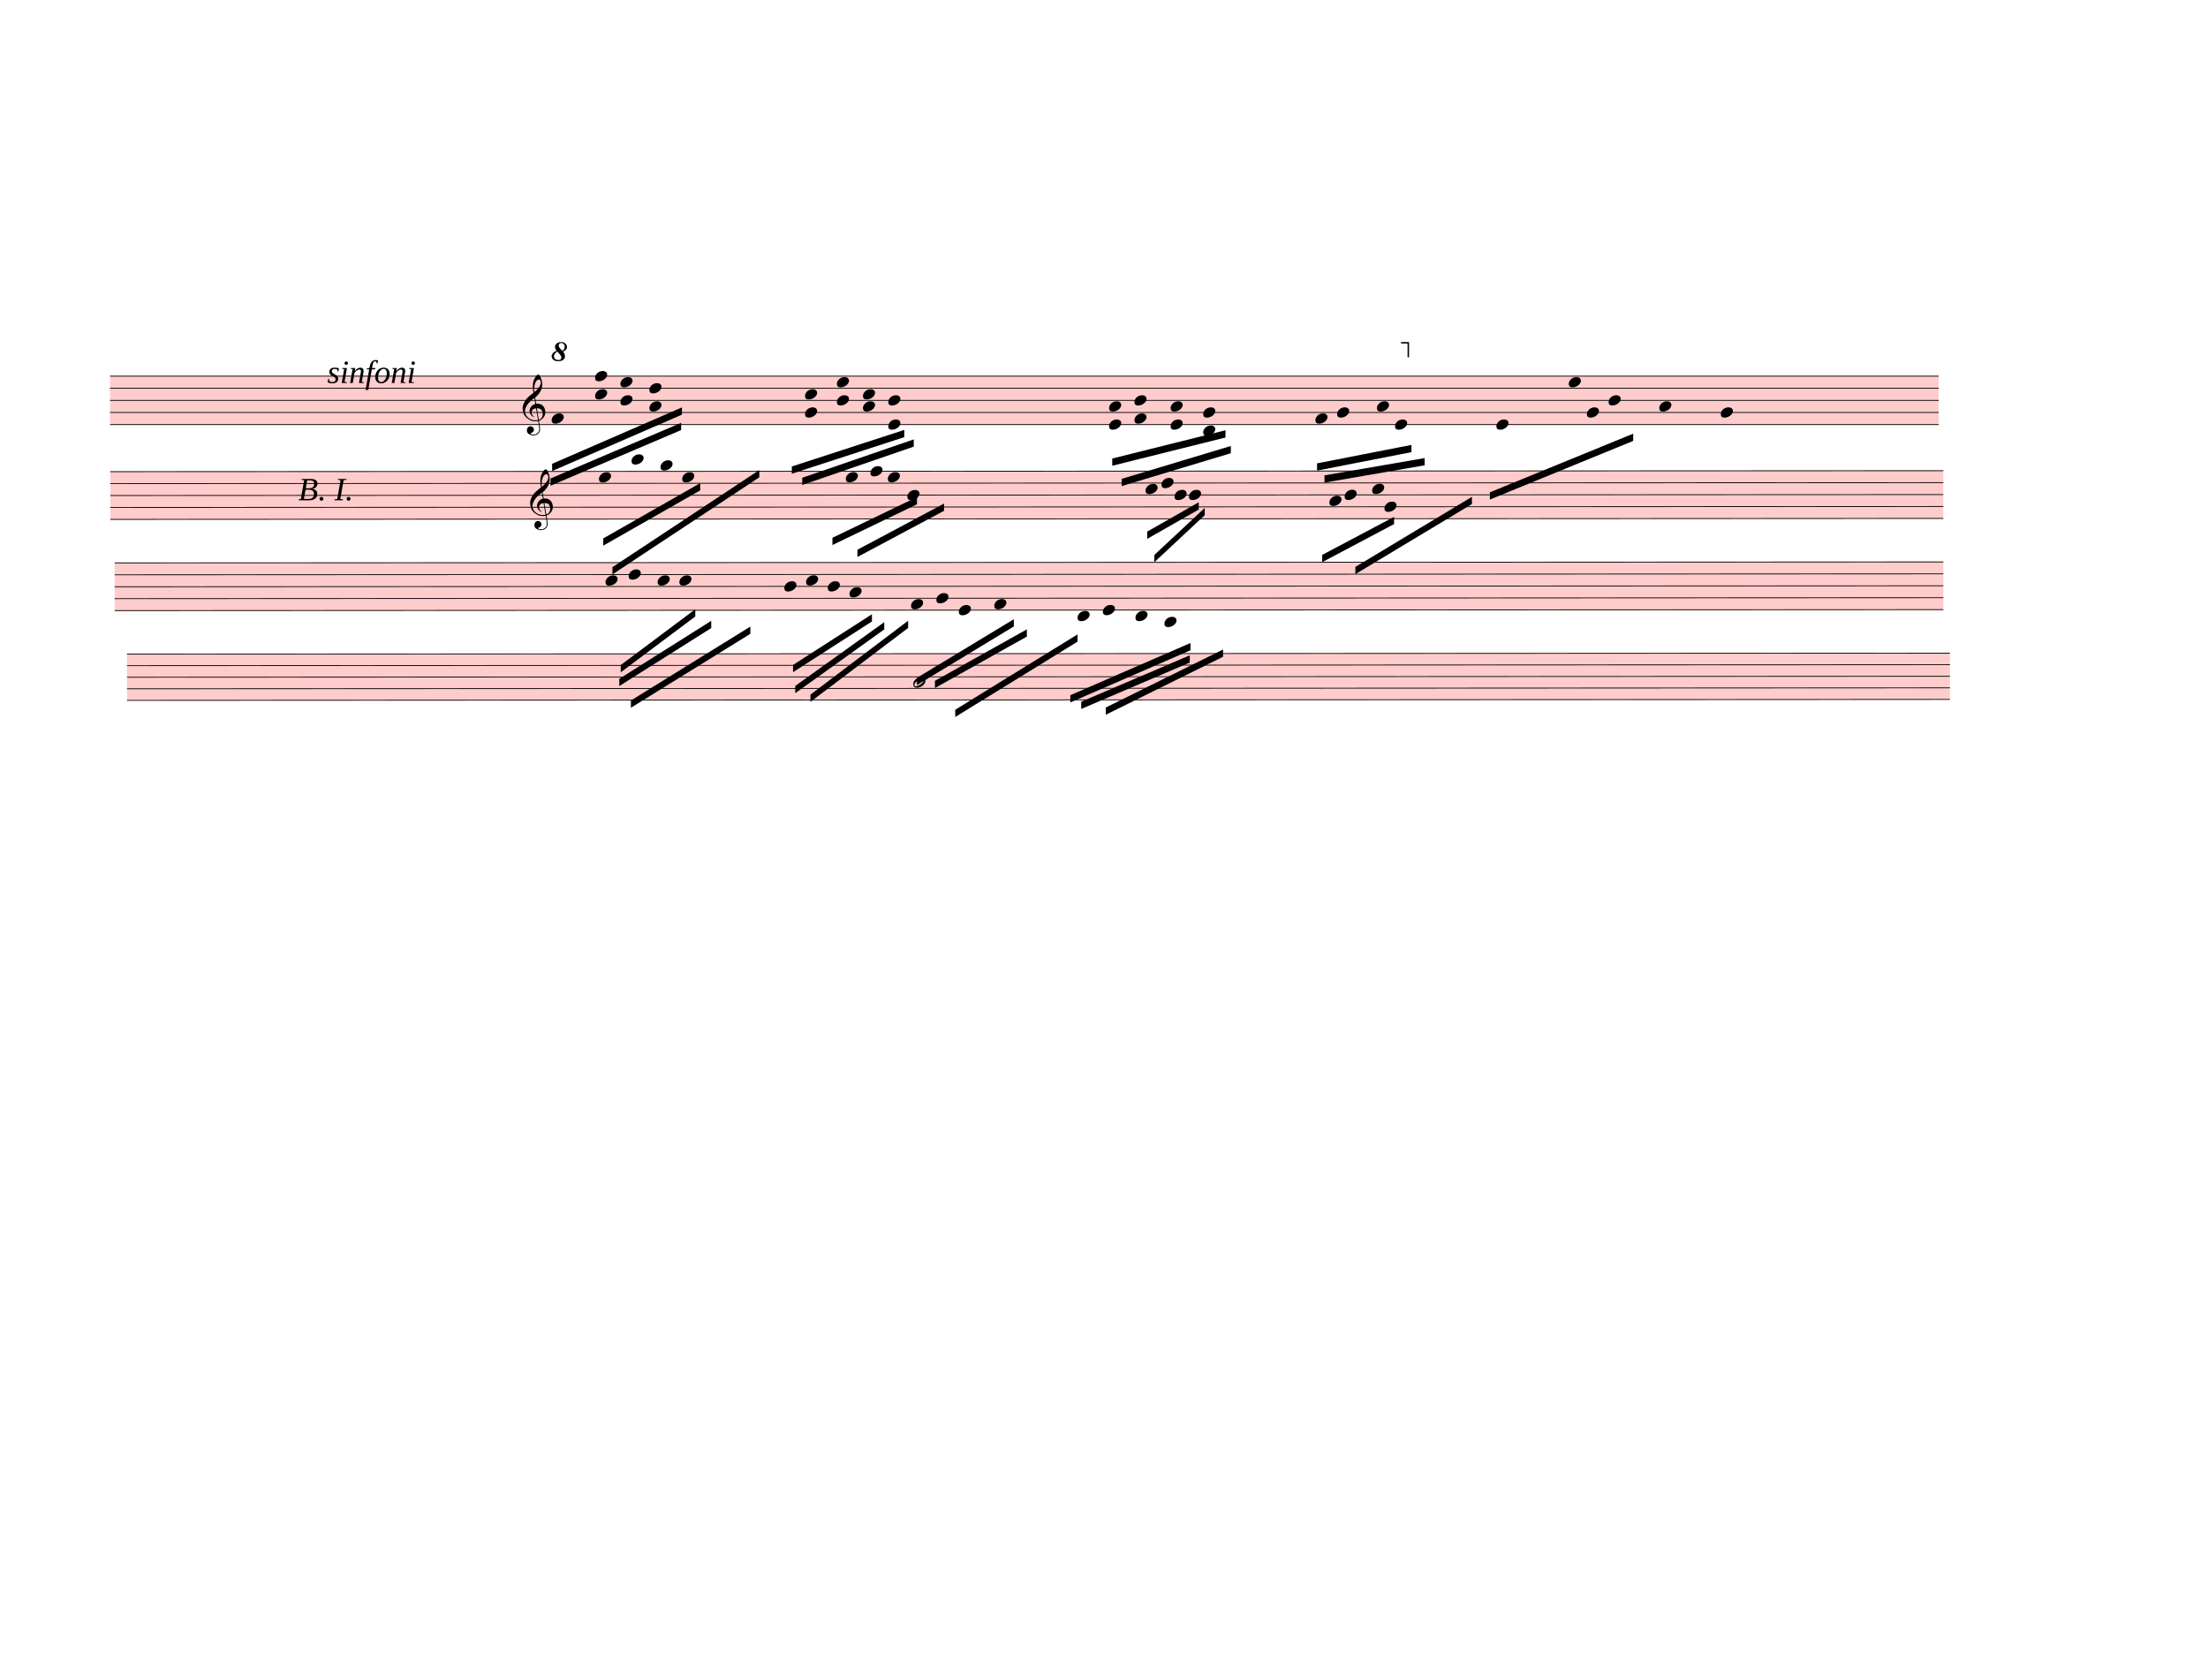
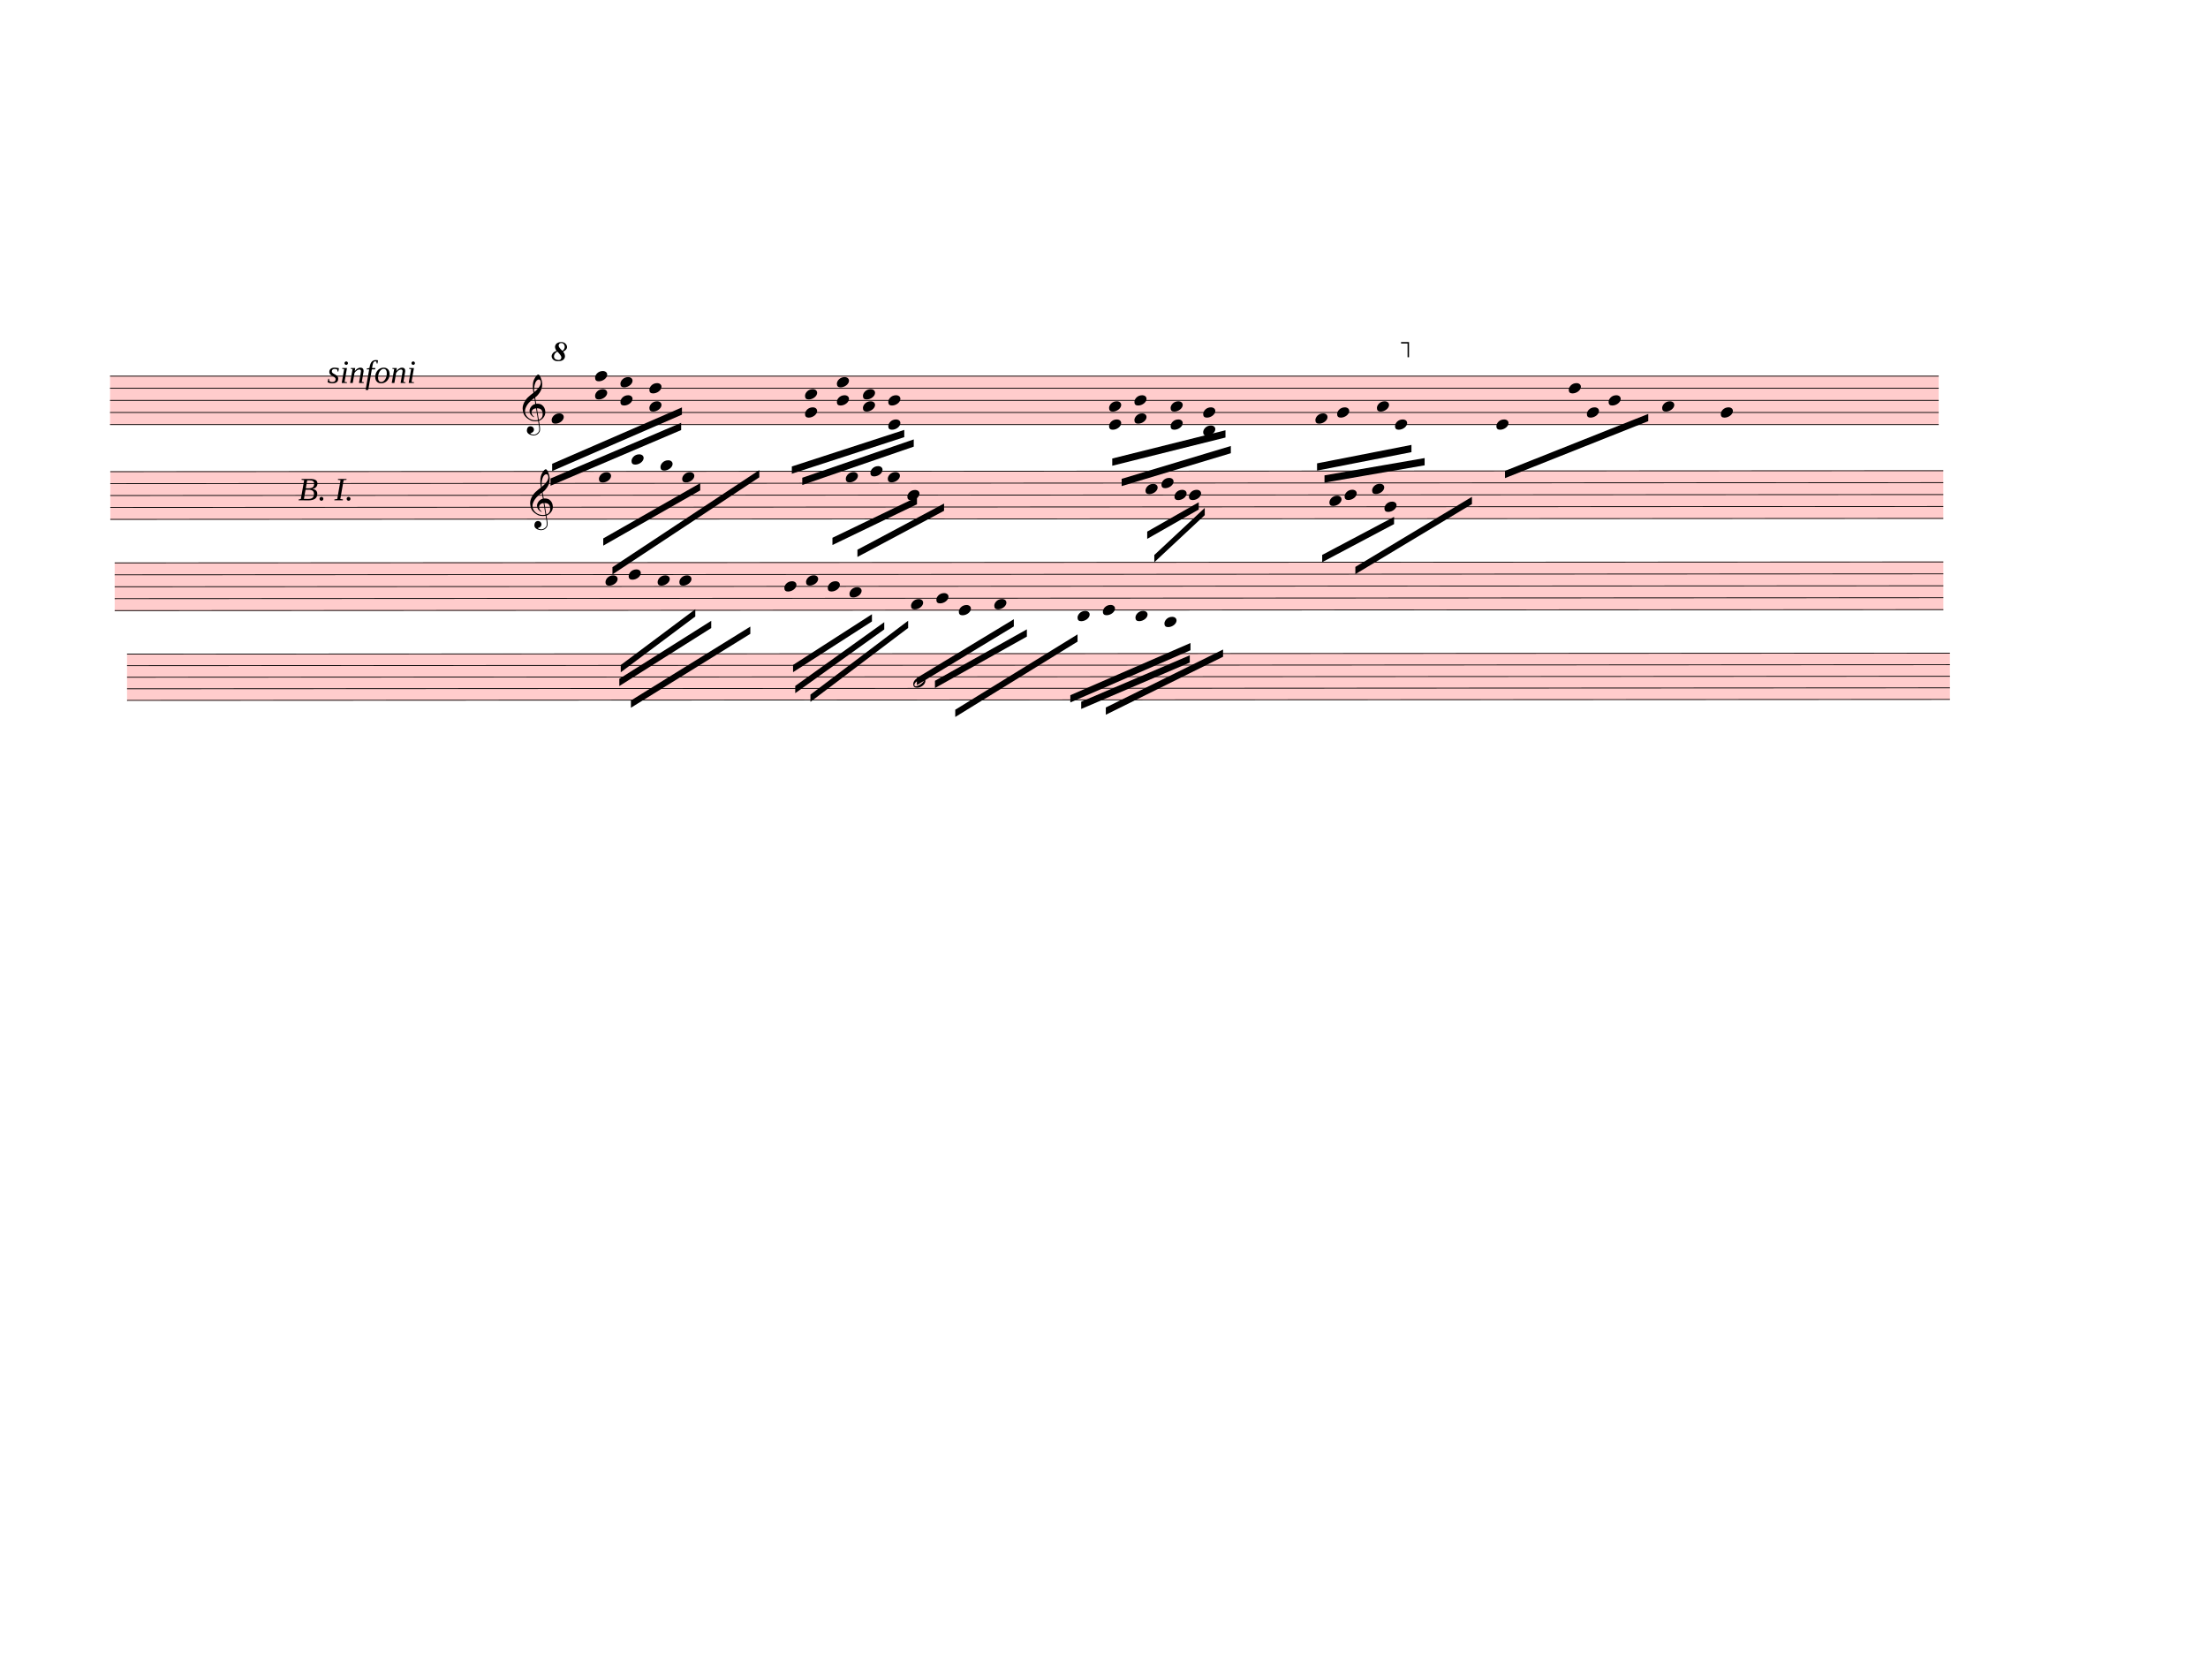
<svg xmlns="http://www.w3.org/2000/svg" width="762.5px" height="580px" viewBox="0 0 27450 20880" version="1.1" overflow="visible">
  <defs>
    <style type="text/css">
    /* .staff * {
      fill: #000;
      stroke: #000;
    }

    .deletionBack {
      fill: #00000033;
    } */
  </style>
    <symbol id="sym_notehead_quarter" viewBox="0 0 1000 1000" overflow="inherit">
      <path transform="scale(1,-1)" d="M0 -39c0 68 73 172 200 172c66 0 114 -37 114 -95c0 -84 -106 -171 -218 -171c-64 0 -96 30 -96 94z" />
    </symbol>
    <symbol id="sym_clef_G" viewBox="0 0 1000 1000" overflow="inherit">
      <path transform="scale(1,-1)" d="M343 -190c-18 -3 -37 -5 -59 -5c-46 0 -79 6 -101 16c-68 33 -117 72 -146 119c-20 34 -33 80 -37 137c0 5 -1 10 -1 15c0 42 12 86 35 132c23 44 51 82 86 115s75 65 119 98c-2 12 -7 36 -11 72c-3 33 -3 57 -3 69c0 91 12 134 53 200c26 42 50 63 69 63 c16 0 34 -23 54 -71s30 -90 32 -124v-11c0 -85 -16 -126 -52 -187c-10 -16 -49 -70 -76 -92c-10 -7 -20 -15 -29 -23l24 -140c6 1 14 1 22 1c45 0 79 -9 103 -27c46 -33 71 -81 76 -143c1 -5 1 -12 1 -17c0 -96 -68 -163 -141 -193c6 -44 14 -86 20 -126c4 -24 4 -45 4 -62 c0 -23 -3 -41 -10 -54c-27 -50 -69 -77 -123 -80c-4 0 -9 -1 -13 -1c-29 0 -56 8 -84 21c-39 19 -60 46 -62 82v8c0 23 6 43 16 59c14 22 35 32 61 34h5c38 0 72 -32 75 -67v-7c0 -40 -26 -67 -81 -83c13 -19 39 -28 79 -28c48 0 90 34 109 67c7 12 10 31 10 57 c0 16 -1 33 -4 52c-6 41 -14 83 -20 124zM358 730c-74 0 -105 -137 -105 -223c0 -19 2 -37 4 -55c39 30 72 64 99 100c31 41 46 77 46 108v7c-3 41 -16 63 -42 63h-2zM315 92l42 -253c57 19 86 61 86 125c0 5 0 12 -1 18c-5 74 -44 110 -117 110h-10zM297 91 c-56 -2 -100 -36 -100 -93v-6c2 -36 34 -77 59 -89c-2 -2 -6 -4 -8 -8c-54 26 -91 69 -96 134v8c0 53 35 98 69 124c18 13 37 23 60 28l-22 132c-16 -10 -41 -29 -72 -57c-39 -34 -66 -65 -84 -92c-35 -54 -52 -102 -52 -142v-10c4 -53 27 -99 72 -137s96 -56 157 -56 c19 0 40 2 59 7c-15 86 -28 172 -42 257z" />
    </symbol>
    <symbol id="octave8-symbol" viewBox="0 0 1000 1000" overflow="inherit">
      <path transform="scale(1,-1)" d="M86 180c-15 17 -25 40 -28 67c0 11 3 22 8 33s13 21 23 29c21 15 47 23 78 23c29 0 53 -9 71 -27s27 -37 28 -58c0 -17 -6 -32 -17 -45s-28 -25 -51 -36c21 -25 32 -52 32 -80c0 -23 -10 -44 -30 -61c-21 -16 -51 -24 -90 -24c-34 0 -61 8 -80 25s-29 37 -30 60 c0 18 7 36 22 55c13 16 34 29 64 39zM98 168c-19 -12 -34 -25 -43 -38s-14 -28 -15 -44c2 -23 9 -38 21 -47s30 -15 55 -18c17 0 29 4 38 12s13 21 14 38c-3 21 -26 54 -70 97zM187 180c26 20 39 44 39 71c0 17 -5 31 -16 44s-25 19 -42 20c-28 0 -44 -15 -47 -44l2 -12 c7 -22 29 -48 64 -79z" />
    </symbol>
    <symbol id="octave15-symbol" viewBox="0 0 1000 1000" overflow="inherit">
      <path transform="scale(1,-1)" d="M86 180c-15 17 -25 40 -28 67c0 11 3 22 8 33s13 21 23 29c21 15 47 23 78 23c29 0 53 -9 71 -27s27 -37 28 -58c0 -17 -6 -32 -17 -45s-28 -25 -51 -36c21 -25 32 -52 32 -80c0 -23 -10 -44 -30 -61c-21 -16 -51 -24 -90 -24c-34 0 -61 8 -80 25s-29 37 -30 60 c0 18 7 36 22 55c13 16 34 29 64 39zM98 168c-19 -12 -34 -25 -43 -38s-14 -28 -15 -44c2 -23 9 -38 21 -47s30 -15 55 -18c17 0 29 4 38 12s13 21 14 38c-3 21 -26 54 -70 97zM187 180c26 20 39 44 39 71c0 17 -5 31 -16 44s-25 19 -42 20c-28 0 -44 -15 -47 -44l2 -12 c7 -22 29 -48 64 -79z" />
    </symbol>
    <symbol id="sym_notehead_half" viewBox="0 0 1000 1000" overflow="inherit">
      <path transform="scale(1,-1)" d="M278 64c0 22 -17 39 -43 39c-12 0 -26 -3 -41 -10c-85 -43 -165 -94 -165 -156c5 -25 15 -32 49 -32c67 11 200 95 200 159zM0 -36c0 68 73 174 200 174c66 0 114 -39 114 -97c0 -84 -106 -173 -218 -173c-64 0 -96 32 -96 96z" />
    </symbol>
  </defs>
  <g class="rastrums">
    <g class="rastrum" data-id="r869db1d3-cea5-4def-91a8-1abe9c55c66a" style="transform: rotate(0deg); transform-origin: 1368px 4671px;">
      <g class="rastrum bounding-box" data-id="bbox-r869db1d3-cea5-4def-91a8-1abe9c55c66a">
        <rect x="1368" y="4671" width="22734" height="612" fill="#ff000033" />
      </g>
      <path d="M1368 4676 L24102 4676" stroke-width="10" stroke="black" />
      <path d="M1368 4826.5 L24102 4826.5" stroke-width="10" stroke="black" />
      <path d="M1368 4977 L24102 4977" stroke-width="10" stroke="black" />
      <path d="M1368 5127.5 L24102 5127.5" stroke-width="10" stroke="black" />
      <path d="M1368 5278 L24102 5278" stroke-width="10" stroke="black" />
    </g>
    <g class="rastrum" data-id="r3b0b2282-d751-4ef8-be8a-0d0c9022a683" style="transform: rotate(-0.03deg); transform-origin: 1368px 5859px;">
      <g class="rastrum bounding-box" data-id="bbox-r3b0b2282-d751-4ef8-be8a-0d0c9022a683">
        <rect x="1368" y="5859" width="22788" height="603" fill="#ff000033" />
      </g>
      <path d="M1368 5864 L24156 5864" stroke-width="10" stroke="black" />
      <path d="M1368 6012.25 L24156 6012.25" stroke-width="10" stroke="black" />
      <path d="M1368 6160.5 L24156 6160.5" stroke-width="10" stroke="black" />
      <path d="M1368 6308.75 L24156 6308.75" stroke-width="10" stroke="black" />
      <path d="M1368 6457 L24156 6457" stroke-width="10" stroke="black" />
    </g>
    <g class="rastrum" data-id="rbc46d570-41fd-4156-915c-dbea448dbb4d" style="transform: rotate(-0.03deg); transform-origin: 1422px 6993px;">
      <g class="rastrum bounding-box" data-id="bbox-rbc46d570-41fd-4156-915c-dbea448dbb4d">
        <rect x="1422" y="6993" width="22734" height="603" fill="#ff000033" />
      </g>
      <path d="M1422 6998 L24156 6998" stroke-width="10" stroke="black" />
      <path d="M1422 7146.25 L24156 7146.25" stroke-width="10" stroke="black" />
      <path d="M1422 7294.5 L24156 7294.5" stroke-width="10" stroke="black" />
      <path d="M1422 7442.75 L24156 7442.75" stroke-width="10" stroke="black" />
      <path d="M1422 7591 L24156 7591" stroke-width="10" stroke="black" />
    </g>
    <g class="rastrum" data-id="rd5571d14-f81f-4fc6-b8b7-de0fda42a8f4" style="transform: rotate(-0.03deg); transform-origin: 1575px 8127px;">
      <g class="rastrum bounding-box" data-id="bbox-rd5571d14-f81f-4fc6-b8b7-de0fda42a8f4">
        <rect x="1575" y="8127" width="22662" height="585" fill="#ff000033" />
      </g>
      <path d="M1575 8132 L24237 8132" stroke-width="10" stroke="black" />
      <path d="M1575 8275.75 L24237 8275.75" stroke-width="10" stroke="black" />
      <path d="M1575 8419.5 L24237 8419.5" stroke-width="10" stroke="black" />
      <path d="M1575 8563.25 L24237 8563.25" stroke-width="10" stroke="black" />
      <path d="M1575 8707 L24237 8707" stroke-width="10" stroke="black" />
    </g>
  </g>
  <g class="draft" data-label="2" data-id="d505a54a0-2fed-423e-b7c5-d379a1822bfb">
    <g class="system" data-id="s376623e1-b082-4a92-9386-6da8cd30e5ff">
      <g class="staff" data-n="1" data-rastrum="r869db1d3-cea5-4def-91a8-1abe9c55c66a" style="transform: rotate(0deg); transform-origin: 1368px 4671px;">
        <g class="note" data-id="dace1d746-984e-47d9-83b2-b03e1ed4268f" data-stem.dir="down">
          <g class="notehead">
            <use href="#sym_notehead_quarter" height="480px" width="480px" x="6858" y="5202.75" />
          </g>
          <g class="stem">
            <path d="M6858 5202.75 L6858 5880" stroke-width="14" />
          </g>
        </g>
        <g class="note" data-id="d26f7db21-dad8-49aa-8ca6-5d9600f87e3e" data-stem.dir="down">
          <g class="notehead">
            <use href="#sym_notehead_quarter" height="480px" width="480px" x="16353" y="5202.75" />
          </g>
          <g class="stem">
            <path d="M16353 5202.75 L16353 5729.5" stroke-width="14" />
          </g>
        </g>
        <g class="note" data-id="d19cffa91-cbff-4231-99b4-e4a36cc6de4b" data-stem.dir="down">
          <g class="notehead">
            <use href="#sym_notehead_quarter" height="480px" width="480px" x="16623" y="5127.5" />
          </g>
          <g class="stem">
            <path d="M16623 5127.5 L16623 5804.75" stroke-width="14" />
          </g>
        </g>
        <g class="note" data-id="dd7486c5d-2c66-43c1-a25f-9c30893190ae" data-stem.dir="down">
          <g class="notehead">
            <use href="#sym_notehead_quarter" height="480px" width="480px" x="17118" y="5052.25" />
          </g>
          <g class="stem">
            <path d="M17118 5052.25 L17118 5729.5" stroke-width="14" />
          </g>
        </g>
        <g class="note" data-id="d5205658c-b57e-4293-b983-dbda0aadb140" data-stem.dir="down">
          <g class="notehead">
            <use href="#sym_notehead_quarter" height="480px" width="480px" x="17343" y="5278" />
          </g>
          <g class="stem">
            <path d="M17343 5278 L17343 5654.25" stroke-width="14" />
          </g>
        </g>
        <g class="note" data-id="d6ac60986-da84-47d4-bb33-b87a80d11780" data-stem.dir="down">
          <g class="notehead">
            <use href="#sym_notehead_quarter" height="480px" width="480px" x="18603" y="5278" />
          </g>
          <g class="stem">
-             <path d="M18603 5278 L18603 5729.5" stroke-width="14" />
+             <path d="M18603 5278 L18603 5654.25" stroke-width="14" />
          </g>
        </g>
        <g class="note" data-id="dc352aa3b-6c82-463d-9273-1748fc5930c0" data-stem.dir="down">
          <g class="notehead">
-             <use href="#sym_notehead_quarter" height="480px" width="480px" x="19503" y="4751.25" />
-           </g>
-           <g class="stem">
-             <path d="M19503 4751.25 L19503 5428.5" stroke-width="14" />
+             <use href="#sym_notehead_quarter" height="480px" width="480px" x="19503" y="4826.5" />
+           </g>
+           <g class="stem">
+             <path d="M19503 4826.5 L19503 5353.25" stroke-width="14" />
          </g>
        </g>
        <g class="note" data-id="d05a35f08-77e2-47ee-98ae-1fb198893e2e" data-stem.dir="down">
          <g class="notehead">
            <use href="#sym_notehead_quarter" height="480px" width="480px" x="19728" y="5127.5" />
          </g>
          <g class="stem">
-             <path d="M19728 5127.5 L19728 5428.5" stroke-width="14" />
+             <path d="M19728 5127.5 L19728 5353.25" stroke-width="14" />
          </g>
        </g>
        <g class="note" data-id="df611e11c-602b-4d1e-84e0-3be2c30884c5" data-stem.dir="down">
          <g class="notehead">
            <use href="#sym_notehead_quarter" height="480px" width="480px" x="19998" y="4977" />
          </g>
          <g class="stem">
-             <path d="M19998 4977 L19998 5503.75" stroke-width="14" />
+             <path d="M19998 4977 L19998 5428.5" stroke-width="14" />
          </g>
        </g>
        <g class="note" data-id="d3ce314f9-54a6-45f8-abbf-708cbb82fcc9" data-stem.dir="down">
          <g class="notehead">
-             <use href="#sym_notehead_quarter" height="480px" width="480px" x="20628" y="5052.25" />
-           </g>
-           <g class="stem">
-             <path d="M20628 5052.25 L20628 5804.75" stroke-width="14" />
+             <use href="#sym_notehead_quarter" height="480px" width="480px" x="20664" y="5052.25" />
+           </g>
+           <g class="stem">
+             <path d="M20664 5052.25 L20664 5654.25" stroke-width="14" />
          </g>
        </g>
        <g class="note" data-id="dee86cfe7-9851-49c6-b7a4-89e4db7ce9d5" data-stem.dir="down">
          <g class="notehead">
            <use href="#sym_notehead_quarter" height="480px" width="480px" x="21393" y="5127.5" />
          </g>
          <g class="stem">
-             <path d="M21393 5127.5 L21393 5654.25" stroke-width="14" />
+             <path d="M21393 5127.5 L21393 5579" stroke-width="14" />
          </g>
        </g>
        <g class="chord" data-id="d0099894b-76b0-41a0-a101-e112e6a91816" data-stem.dir="down">
          <g class="notehead">
            <use href="#sym_notehead_quarter" height="480px" width="480px" x="7398" y="4676" />
          </g>
          <g class="notehead">
            <use href="#sym_notehead_quarter" height="480px" width="480px" x="7398" y="4901.75" />
          </g>
          <g class="stem">
            <path d="M7398 4676 L7398 5503.75" stroke-width="14" />
          </g>
        </g>
        <g class="chord" data-id="d5bf47ced-3cd1-4269-8f3d-ac88cb8909ff" data-stem.dir="down">
          <g class="notehead">
            <use href="#sym_notehead_quarter" height="480px" width="480px" x="7713" y="4751.25" />
          </g>
          <g class="notehead">
            <use href="#sym_notehead_quarter" height="480px" width="480px" x="7713" y="4977" />
          </g>
          <g class="stem">
            <path d="M7713 4751.25 L7713 5428.5" stroke-width="14" />
          </g>
        </g>
        <g class="chord" data-id="de2d2d880-69b5-429c-be67-736acadae246" data-stem.dir="down">
          <g class="notehead">
            <use href="#sym_notehead_quarter" height="480px" width="480px" x="8073" y="4826.5" />
          </g>
          <g class="notehead">
            <use href="#sym_notehead_quarter" height="480px" width="480px" x="8073" y="5052.25" />
          </g>
          <g class="stem">
            <path d="M8073 4826.5 L8073 5428.5" stroke-width="14" />
          </g>
        </g>
        <g class="chord" data-id="df0c2bbcd-6e93-45b8-80c4-cd27f026aca2" data-stem.dir="down">
          <g class="notehead">
            <use href="#sym_notehead_quarter" height="480px" width="480px" x="10008" y="4901.75" />
          </g>
          <g class="notehead">
            <use href="#sym_notehead_quarter" height="480px" width="480px" x="10008" y="5127.5" />
          </g>
          <g class="stem">
            <path d="M10008 4901.75 L10008 5579" stroke-width="14" />
          </g>
        </g>
        <g class="chord" data-id="dd442a797-20c9-4a17-bd59-745fbc53486e" data-stem.dir="down">
          <g class="notehead">
            <use href="#sym_notehead_quarter" height="480px" width="480px" x="10404" y="4751.25" />
          </g>
          <g class="notehead">
            <use href="#sym_notehead_quarter" height="480px" width="480px" x="10404" y="4977" />
          </g>
          <g class="stem">
            <path d="M10404 4751.25 L10404 5202.75" stroke-width="14" />
          </g>
        </g>
        <g class="chord" data-id="dab8d13f0-8522-467e-b362-b2c09a7fc2be" data-stem.dir="down">
          <g class="notehead">
            <use href="#sym_notehead_quarter" height="480px" width="480px" x="10728" y="4901.75" />
          </g>
          <g class="notehead">
            <use href="#sym_notehead_quarter" height="480px" width="480px" x="10728" y="5052.25" />
          </g>
          <g class="stem">
            <path d="M10728 4901.75 L10728 5353.25" stroke-width="14" />
          </g>
        </g>
        <g class="chord" data-id="dd3191f21-536d-4a9e-a41d-ed347fa65710" data-stem.dir="down">
          <g class="notehead">
            <use href="#sym_notehead_quarter" height="480px" width="480px" x="11043" y="4977" />
          </g>
          <g class="notehead">
            <use href="#sym_notehead_quarter" height="480px" width="480px" x="11043" y="5278" />
          </g>
          <g class="stem">
            <path d="M11043 4977 L11043 5579" stroke-width="14" />
          </g>
        </g>
        <g class="chord" data-id="d28ccd5a1-3b96-40d6-b3d5-60d4d5eb4b77" data-stem.dir="down">
          <g class="notehead">
            <use href="#sym_notehead_quarter" height="480px" width="480px" x="13788" y="5052.25" />
          </g>
          <g class="notehead">
            <use href="#sym_notehead_quarter" height="480px" width="480px" x="13788" y="5278" />
          </g>
          <g class="stem">
            <path d="M13788 5052.25 L13788 5729.5" stroke-width="14" />
          </g>
        </g>
        <g class="chord" data-id="d0c68659f-cc3b-4f98-8dc1-909566486074" data-stem.dir="down">
          <g class="notehead">
            <use href="#sym_notehead_quarter" height="480px" width="480px" x="14103" y="4977" />
          </g>
          <g class="notehead">
            <use href="#sym_notehead_quarter" height="480px" width="480px" x="14103" y="5202.75" />
          </g>
          <g class="stem">
            <path d="M14103 4977 L14103 5654.25" stroke-width="14" />
          </g>
        </g>
        <g class="chord" data-id="d7780d59a-ce02-47ed-9c05-d80c7786e4ff" data-stem.dir="down">
          <g class="notehead">
            <use href="#sym_notehead_quarter" height="480px" width="480px" x="14553" y="5052.25" />
          </g>
          <g class="notehead">
            <use href="#sym_notehead_quarter" height="480px" width="480px" x="14553" y="5278" />
          </g>
          <g class="stem">
            <path d="M14553 5052.25 L14553 5654.25" stroke-width="14" />
          </g>
        </g>
        <g class="chord" data-id="dcc50a7de-9059-40a0-84d8-392fa7f3a9eb" data-stem.dir="down">
          <g class="notehead">
            <use href="#sym_notehead_quarter" height="480px" width="480px" x="14958" y="5127.5" />
          </g>
          <g class="notehead">
            <use href="#sym_notehead_quarter" height="480px" width="480px" x="14958" y="5353.25" />
          </g>
          <g class="ledgerLines below" />
          <g class="stem">
            <path d="M14958 5127.5 L14958 5503.75" stroke-width="14" />
          </g>
        </g>
        <g class="clef" data-id="d680d5bde-82f6-4bfa-bf06-12ca6e84a7fc">
          <use href="#sym_clef_G" height="561px" width="561px" x="6498" y="5127.5" />
        </g>
      </g>
      <g class="staff" data-n="2" data-rastrum="r3b0b2282-d751-4ef8-be8a-0d0c9022a683" style="transform: rotate(-0.03deg); transform-origin: 1368px 5859px;">
        <g class="note" data-id="d2e6f4aed-bb6e-4d1f-8db3-82e48b710479" data-stem.dir="down">
          <g class="notehead">
            <use href="#sym_notehead_quarter" height="480px" width="480px" x="7443" y="5938.125" />
          </g>
          <g class="stem">
            <path d="M7443 5938.125 L7443 6160.5" stroke-width="14" />
          </g>
        </g>
        <g class="note" data-id="d1fb6cf41-8600-4bc4-876f-207a25f8aaa0" data-stem.dir="down">
          <g class="notehead">
            <use href="#sym_notehead_quarter" height="480px" width="480px" x="7848" y="5715.75" />
          </g>
          <g class="ledgerLines above">
            <path d="M7809 5715.75 L8037 5715.75" stroke-width="18" />
          </g>
          <g class="stem">
            <path d="M7848 5715.75 L7848 6160.5" stroke-width="14" />
          </g>
        </g>
        <g class="note" data-id="db922bb59-2d44-496c-aeba-5e18753ac06d" data-stem.dir="down">
          <g class="notehead">
            <use href="#sym_notehead_quarter" height="480px" width="480px" x="8208" y="5789.875" />
          </g>
          <g class="ledgerLines above" />
          <g class="stem">
            <path d="M8208 5789.875 L8208 6086.375" stroke-width="14" />
          </g>
        </g>
        <g class="note" data-id="d90681f7f-9df8-4056-be29-975d39dc780e" data-stem.dir="down">
          <g class="notehead">
            <use href="#sym_notehead_quarter" height="480px" width="480px" x="8478" y="5938.125" />
          </g>
          <g class="stem">
            <path d="M8478 5938.125 L8478 6308.75" stroke-width="14" />
          </g>
        </g>
        <g class="note" data-id="d61c32c38-5489-40b1-9c48-6f0c67f152d9" data-stem.dir="down">
          <g class="notehead">
            <use href="#sym_notehead_quarter" height="480px" width="480px" x="10512" y="5938.125" />
          </g>
          <g class="stem">
            <path d="M10512 5938.125 L10512 6308.75" stroke-width="14" />
          </g>
        </g>
        <g class="note" data-id="d29a1868c-b6ed-42e0-8b74-02abbe426989" data-stem.dir="down">
          <g class="notehead">
            <use href="#sym_notehead_quarter" height="480px" width="480px" x="10818" y="5864" />
          </g>
          <g class="stem">
            <path d="M10818 5864 L10818 6160.5" stroke-width="14" />
          </g>
        </g>
        <g class="note" data-id="dd374a23a-b476-46d8-aabf-8ac1de99b7fc" data-stem.dir="down">
          <g class="notehead">
            <use href="#sym_notehead_quarter" height="480px" width="480px" x="11034" y="5938.125" />
          </g>
          <g class="stem">
            <path d="M11034 5938.125 L11034 6160.5" stroke-width="14" />
          </g>
        </g>
        <g class="note" data-id="d6267cef7-0c93-4c21-867c-41388c6fd82d" data-stem.dir="down">
          <g class="notehead">
            <use href="#sym_notehead_quarter" height="480px" width="480px" x="11277" y="6160.5" />
          </g>
          <g class="stem">
            <path d="M11277 6160.5 L11277 6308.75" stroke-width="14" />
          </g>
        </g>
        <g class="note" data-id="d4974a7bd-1ac0-45cb-8455-5d18204342c2" data-stem.dir="down">
          <g class="notehead">
            <use href="#sym_notehead_quarter" height="480px" width="480px" x="14238" y="6086.375" />
          </g>
          <g class="stem">
            <path d="M14238 6086.375 L14238 6308.75" stroke-width="14" />
          </g>
        </g>
        <g class="note" data-id="d72d343e4-4df2-4c50-87ff-b0b738bcc090" data-stem.dir="down">
          <g class="notehead">
            <use href="#sym_notehead_quarter" height="480px" width="480px" x="14436" y="6012.25" />
          </g>
          <g class="stem">
            <path d="M14436 6012.25 L14436 6308.75" stroke-width="14" />
          </g>
        </g>
        <g class="note" data-id="d6217d081-0a33-42b7-b318-985e15756296" data-stem.dir="down">
          <g class="notehead">
            <use href="#sym_notehead_quarter" height="480px" width="480px" x="14598" y="6160.5" />
          </g>
          <g class="stem">
            <path d="M14598 6160.5 L14598 6308.75" stroke-width="14" />
          </g>
        </g>
        <g class="note" data-id="d5e385d76-3311-437a-b11d-1e6eae44277a" data-stem.dir="down">
          <g class="notehead">
            <use href="#sym_notehead_quarter" height="480px" width="480px" x="14778" y="6160.5" />
          </g>
          <g class="stem">
            <path d="M14778 6160.5 L14778 6382.875" stroke-width="14" />
          </g>
        </g>
        <g class="note" data-id="da008b162-7db3-4768-83d4-c79a00e60b48" data-stem.dir="down">
          <g class="notehead">
            <use href="#sym_notehead_quarter" height="480px" width="480px" x="16524" y="6234.625" />
          </g>
          <g class="stem">
            <path d="M16524 6234.625 L16524 6531.125" stroke-width="14" />
          </g>
        </g>
        <g class="note" data-id="da0e3427b-1a61-44af-aabf-e99c5de79e8f" data-stem.dir="down">
          <g class="notehead">
            <use href="#sym_notehead_quarter" height="480px" width="480px" x="16713" y="6160.5" />
          </g>
          <g class="stem">
            <path d="M16713 6160.5 L16713 6457" stroke-width="14" />
          </g>
        </g>
        <g class="note" data-id="d266bb58b-032f-4c71-8dc8-7894473157d1" data-stem.dir="down">
          <g class="notehead">
            <use href="#sym_notehead_quarter" height="480px" width="480px" x="17208" y="6308.75" />
          </g>
          <g class="stem">
            <path d="M17208 6308.75 L17208 6605.25" stroke-width="14" />
          </g>
        </g>
        <g class="note" data-id="d974d93c9-2747-4c13-ace0-2899f718634a" data-stem.dir="down">
          <g class="notehead">
            <use href="#sym_notehead_quarter" height="480px" width="480px" x="17055" y="6086.375" />
          </g>
          <g class="stem">
            <path d="M17055 6086.375 L17055 6382.875" stroke-width="14" />
          </g>
        </g>
        <g class="clef" data-id="d412c775c-fd26-4dd9-97aa-f4ee6039d39b">
          <use href="#sym_clef_G" height="561px" width="561px" x="6588" y="6308.75" />
        </g>
      </g>
      <g class="barLine" data-id="d75899688-126f-4778-b7c3-a4f17ecb97a2">
        <path d="M12240.9 4590 L11914.2 7515.9" stroke-width="27" />
      </g>
      <g class="barLine" data-id="d59c3e91a-bfa5-4584-b0ce-2f4e565d4673">
        <path d="M18578.7 4548.6 L17999.1 6233.4" stroke-width="27" />
      </g>
      <g class="barLine" data-id="d2220659b-c43d-4ee9-a500-33c033104de2">
        <path d="M20803.5 4315.5 L20094.3 7258.5" stroke-width="27" />
      </g>
      <g class="barLine" data-id="db3ef01e5-b9e3-4725-881d-c6cdd2497a5f">
        <path d="M4393.8 6945.3 L4133.7 9357.3" stroke-width="27" />
      </g>
      <g class="beam" data-id="b48c6ba66-2e2f-47d0-8e9a-e14ce9bbbe4f" style="transform: rotate(0deg); transform-origin: 1368px 4671px;">
        <polygon points="6864.3,5765.4 8478,5064.3 8478,5154.3 6864.3,5855.4" stroke-opacity="1" fill-opacity="1" />
      </g>
      <g class="beam" data-id="bf565db7e-643b-4382-b238-697b3a575df0" style="transform: rotate(0deg); transform-origin: 1368px 4671px;">
        <polygon points="6844.5,5948.1 8468.1,5256 8468.1,5346 6844.5,6038.1" stroke-opacity="1" fill-opacity="1" />
      </g>
      <g class="beam" data-id="b56391331-7f46-410b-b2ad-4898fd901c8c" style="transform: rotate(0deg); transform-origin: 1368px 4671px;">
-         <polygon points="18522,6120 20304,5391 20304,5481 18522,6210" stroke-opacity="1" fill-opacity="1" />
+         <polygon points="18710.1,5853.6 20491.2,5145.3 20491.2,5235.3 18710.1,5943.6" stroke-opacity="1" fill-opacity="1" />
      </g>
      <g class="beam" data-id="b59009f8b-499c-46dd-aa44-0d60947a31d2" style="transform: rotate(0deg); transform-origin: 1368px 4671px;">
        <polygon points="9844.2,5798.7 11241.9,5344.2 11241.9,5434.2 9844.2,5888.7" stroke-opacity="1" fill-opacity="1" />
      </g>
      <g class="beam" data-id="bb4f6b3fa-4a76-4ed1-a613-778b92eb85c4" style="transform: rotate(0deg); transform-origin: 1368px 4671px;">
        <polygon points="9973.8,5939.1 11359.8,5462.1 11359.8,5552.1 9973.8,6029.1" stroke-opacity="1" fill-opacity="1" />
      </g>
      <g class="beam" data-id="b09d770be-9f13-47f6-83d7-99df5885b70f" style="transform: rotate(0deg); transform-origin: 1368px 4671px;">
        <polygon points="16373.7,5760 17547.3,5530.5 17547.3,5620.5 16373.7,5850" stroke-opacity="1" fill-opacity="1" />
      </g>
      <g class="beam" data-id="b3a1403ca-740b-41e9-8364-b2312a0437b8" style="transform: rotate(0deg); transform-origin: 1368px 4671px;">
        <polygon points="16466.4,5909.4 17711.1,5694.3 17711.1,5784.3 16466.4,5999.4" stroke-opacity="1" fill-opacity="1" />
      </g>
      <g class="beam" data-id="ba36372d7-8323-4d3c-9c5d-92e63b6ae034" style="transform: rotate(-0.03deg); transform-origin: 1368px 5859px;">
        <polygon points="7496.1,6696.9 8702.1,6010.2 8702.1,6100.2 7496.1,6786.9" stroke-opacity="1" fill-opacity="1" />
      </g>
      <g class="beam" data-id="b42bb7956-0647-40ce-8321-4484efc4c97d" style="transform: rotate(-0.03deg); transform-origin: 1368px 5859px;">
        <polygon points="7610.4,7054.2 9436.5,5848.2 9436.5,5938.2 7610.4,7144.2" stroke-opacity="1" fill-opacity="1" />
      </g>
      <g class="beam" data-id="b1f702cf3-fd20-4544-864f-a1f99e41a6d7" style="transform: rotate(-0.03deg); transform-origin: 1368px 5859px;">
        <polygon points="10345.5,6690.6 11396.7,6184.8 11396.7,6274.8 10345.5,6780.6" stroke-opacity="1" fill-opacity="1" />
      </g>
      <g class="beam" data-id="b8e4df10c-0cff-4742-a3fd-21267a0f84d4" style="transform: rotate(-0.03deg); transform-origin: 1368px 5859px;">
        <polygon points="10656,6839.1 11733.3,6265.8 11733.3,6355.8 10656,6929.1" stroke-opacity="1" fill-opacity="1" />
      </g>
      <g class="beam" data-id="b34e0f947-5911-4a35-91ea-3925a8fc9fcb" style="transform: rotate(-0.03deg); transform-origin: 1368px 5859px;">
        <polygon points="14258.7,6615.9 14899.5,6251.4 14899.5,6341.4 14258.7,6705.9" stroke-opacity="1" fill-opacity="1" />
      </g>
      <g class="beam" data-id="bb367181b-bfc5-4a89-9674-f5053d7e2187" style="transform: rotate(-0.03deg); transform-origin: 1368px 5859px;">
        <polygon points="14346.9,6906.6 14974.2,6321.6 14974.2,6411.6 14346.9,6996.6" stroke-opacity="1" fill-opacity="1" />
      </g>
      <g class="beam" data-id="b1ab23257-ad75-4bce-9f94-c720db03b157" style="transform: rotate(-0.03deg); transform-origin: 1368px 5859px;">
        <polygon points="16434,6906.6 17327.7,6434.1 17327.7,6524.1 16434,6996.6" stroke-opacity="1" fill-opacity="1" />
      </g>
      <g class="beam" data-id="b89c0291d-0f48-4f54-8de2-20bf370e6208" style="transform: rotate(-0.03deg); transform-origin: 1368px 5859px;">
        <polygon points="16846.2,7056 18296.1,6185.7 18296.1,6275.7 16846.2,7146" stroke-opacity="1" fill-opacity="1" />
      </g>
      <g class="beam" data-id="be76f1e06-b522-438e-b9de-f5ea2dd3e5a5" style="transform: rotate(0deg); transform-origin: 1368px 4671px;">
        <polygon points="13827.6,5699.7 15235.2,5348.7 15235.2,5438.7 13827.6,5789.7" stroke-opacity="1" fill-opacity="1" />
      </g>
      <g class="beam" data-id="bbbf52397-9f5e-46dd-ad39-b0862b5ae28d" style="transform: rotate(0deg); transform-origin: 1368px 4671px;">
        <polygon points="13944.6,5952.6 15301.8,5544 15301.8,5634 13944.6,6042.6" stroke-opacity="1" fill-opacity="1" />
      </g>
      <g class="dir" data-id="dfebc8567-aef3-46c9-9d29-e44efb8fb8ba" data-class="dir" id="dfebc8567-aef3-46c9-9d29-e44efb8fb8ba" style="font-style: italic;">
        <text x="4068" y="4761" text-anchor="start" font-size="0px" textLength="2160px">
          <tspan font-size="405px">sinfoni</tspan>
        </text>
      </g>
      <g class="dir" data-id="d8eae7591-6ce5-466d-9009-fd1e701f7159" data-class="dir" id="d8eae7591-6ce5-466d-9009-fd1e701f7159" style="font-style: italic;">
        <text x="3708" y="6219" text-anchor="start" font-size="0px" textLength="2340px">
          <tspan font-size="405px">B. I.</tspan>
        </text>
      </g>
      <g class="octave" data-id="d4840dac4-4745-487b-a66d-c93a32ade42e" data-class="octave">
        <use href="#octave8-symbol" x="6858px" y="4491px" height="720px" width="720px" />
        <path d="M7068 4261 L17508 4261" stroke-width="18" stroke-linecap="square" stroke-dasharray="36 72" />
        <polyline stroke="currentColor" stroke-width="18" stroke-opacity="1" fill="none" points="17508,4441 17508,4261 17418,4261" />
      </g>
    </g>
    <g class="system" data-id="s278af7ee-59cd-4241-9bee-b7d105b3703b">
      <g class="staff" data-n="1" data-rastrum="rbc46d570-41fd-4156-915c-dbea448dbb4d" style="transform: rotate(-0.03deg); transform-origin: 1422px 6993px;">
        <g class="note" data-id="dc1518ab3-4ece-4d36-accc-e9c52176f804" data-stem.dir="down">
          <g class="notehead">
            <use href="#sym_notehead_quarter" height="480px" width="480px" x="7524" y="7220.375" />
          </g>
          <g class="stem">
            <path d="M7524 7220.375 L7524 7887.5" stroke-width="14" />
          </g>
        </g>
        <g class="note" data-id="da8d22363-8b3b-4c73-96a2-f306b6f2c43d" data-stem.dir="down">
          <g class="notehead">
            <use href="#sym_notehead_quarter" height="480px" width="480px" x="7812" y="7146.25" />
          </g>
          <g class="stem">
            <path d="M7812 7146.25 L7812 7887.5" stroke-width="14" />
          </g>
        </g>
        <g class="note" data-id="d7dd6cf3b-a6a3-4344-9d8b-39a9adb3f750" data-stem.dir="down">
          <g class="notehead">
            <use href="#sym_notehead_quarter" height="480px" width="480px" x="8172" y="7220.375" />
          </g>
          <g class="stem">
            <path d="M8172 7220.375 L8172 7813.375" stroke-width="14" />
          </g>
        </g>
        <g class="note" data-id="dd72472e8-cd35-4430-9a97-a817d21e2e70" data-stem.dir="down">
          <g class="notehead">
            <use href="#sym_notehead_quarter" height="480px" width="480px" x="8442" y="7220.375" />
          </g>
          <g class="stem">
            <path d="M8442 7220.375 L8442 7961.625" stroke-width="14" />
          </g>
        </g>
        <g class="note" data-id="dd5b13e8a-d3a5-45b7-8f92-306c5b358e65" data-stem.dir="down">
          <g class="notehead">
            <use href="#sym_notehead_quarter" height="480px" width="480px" x="9747" y="7294.5" />
          </g>
          <g class="stem">
            <path d="M9747 7294.5 L9747 8258.125" stroke-width="14" />
          </g>
        </g>
        <g class="note" data-id="d9944bc79-e2fa-491e-b7ba-fae3395f4f4c" data-stem.dir="down">
          <g class="notehead">
            <use href="#sym_notehead_quarter" height="480px" width="480px" x="10017" y="7220.375" />
          </g>
          <g class="stem">
            <path d="M10017 7220.375 L10017 7813.375" stroke-width="14" />
          </g>
        </g>
        <g class="note" data-id="d4392f7af-1391-4f87-87d4-212504e34fd6" data-stem.dir="down">
          <g class="notehead">
            <use href="#sym_notehead_quarter" height="480px" width="480px" x="10287" y="7294.5" />
          </g>
          <g class="stem">
            <path d="M10287 7294.5 L10287 7813.375" stroke-width="14" />
          </g>
        </g>
        <g class="note" data-id="deca8e84e-0c2d-4b47-89bd-0bd230ca9c85" data-stem.dir="down">
          <g class="notehead">
            <use href="#sym_notehead_quarter" height="480px" width="480px" x="10557" y="7368.625" />
          </g>
          <g class="stem">
            <path d="M10557 7368.625 L10557 8184" stroke-width="14" />
          </g>
        </g>
        <g class="note" data-id="d2b5eac54-9408-4f38-a982-f8f6545e7496" data-stem.dir="down">
          <g class="notehead">
            <use href="#sym_notehead_quarter" height="480px" width="480px" x="11322" y="7516.875" />
          </g>
          <g class="stem">
            <path d="M11322 7516.875 L11322 8480.5" stroke-width="14" />
          </g>
        </g>
        <g class="note" data-id="da2e6e0ed-4b34-4e3e-9d5a-05b3893f8dfb" data-stem.dir="down">
          <g class="notehead">
            <use href="#sym_notehead_quarter" height="480px" width="480px" x="11637" y="7442.75" />
          </g>
          <g class="stem">
            <path d="M11637 7442.75 L11637 8184" stroke-width="14" />
          </g>
        </g>
        <g class="note" data-id="d7b9e4525-09ea-45cb-931c-21221fb4dc5f" data-stem.dir="down">
          <g class="notehead">
            <use href="#sym_notehead_quarter" height="480px" width="480px" x="11916" y="7591" />
          </g>
          <g class="stem">
            <path d="M11916 7591 L11916 8109.875" stroke-width="14" />
          </g>
        </g>
        <g class="note" data-id="d9b6f08f4-ddef-45b7-8008-94a74ac525f4" data-stem.dir="down">
          <g class="notehead">
            <use href="#sym_notehead_quarter" height="480px" width="480px" x="12357" y="7516.875" />
          </g>
          <g class="stem">
            <path d="M12357 7516.875 L12357 8406.375" stroke-width="14" />
          </g>
        </g>
        <g class="note" data-id="da96d633b-b757-4c83-b0c3-015fb0b9421a" data-stem.dir="down">
          <g class="notehead">
            <use href="#sym_notehead_quarter" height="480px" width="480px" x="13392" y="7665.125" />
          </g>
          <g class="ledgerLines below" />
          <g class="stem">
            <path d="M13392 7665.125 L13392 8480.5" stroke-width="14" />
          </g>
        </g>
        <g class="note" data-id="d4ee0c928-cf67-4db6-b585-3ab64bd8c4b5" data-stem.dir="down">
          <g class="notehead">
            <use href="#sym_notehead_quarter" height="480px" width="480px" x="13707" y="7591" />
          </g>
          <g class="stem">
            <path d="M13707 7591 L13707 8480.5" stroke-width="14" />
          </g>
        </g>
        <g class="note" data-id="d57c85adc-1402-4634-92b8-441d9fbf6125" data-stem.dir="down">
          <g class="notehead">
            <use href="#sym_notehead_quarter" height="480px" width="480px" x="14112" y="7665.125" />
          </g>
          <g class="ledgerLines below" />
          <g class="stem">
            <path d="M14112 7665.125 L14112 8554.625" stroke-width="14" />
          </g>
        </g>
        <g class="note" data-id="d121030f4-0d56-4aef-976a-4913fbbb6b5b" data-stem.dir="down">
          <g class="notehead">
            <use href="#sym_notehead_quarter" height="480px" width="480px" x="14472" y="7739.25" />
          </g>
          <g class="ledgerLines below">
            <path d="M14433 7739.25 L14661 7739.25" stroke-width="18" />
          </g>
          <g class="stem">
            <path d="M14472 7739.25 L14472 8406.375" stroke-width="14" />
          </g>
        </g>
      </g>
      <g class="staff" data-n="2" data-rastrum="rd5571d14-f81f-4fc6-b8b7-de0fda42a8f4" style="transform: rotate(-0.03deg); transform-origin: 1575px 8127px;">
        <g class="note" data-id="d3e29ed92-bd46-44b2-b671-97b556c1be35" data-stem.dir="down">
          <g class="notehead">
            <use href="#sym_notehead_half" height="480px" width="480px" x="11349" y="8491.375" />
          </g>
          <g class="stem">
            <path d="M11349 8491.375 L11349 9353.875" stroke-width="14" />
          </g>
        </g>
      </g>
      <g class="barLine" data-id="dc591b784-eeb5-4c72-b512-b8340fbae83c">
        <path d="M16186.5 6900.3 L16051.5 9235.8" stroke-width="27" />
      </g>
      <g class="beam" data-id="b480b1ebb-9aec-42b5-9310-c06f8ec1a673" style="transform: rotate(-0.03deg); transform-origin: 1422px 6993px;">
        <polygon points="7713,8271 8640,7578 8640,7668 7713,8361" stroke-opacity="1" fill-opacity="1" />
      </g>
      <g class="beam" data-id="b72ddb21d-e144-4d5b-aae8-91b56babea91" style="transform: rotate(-0.03deg); transform-origin: 1422px 6993px;">
        <polygon points="7695,8442 8838,7722 8838,7812 7695,8532" stroke-opacity="1" fill-opacity="1" />
      </g>
      <g class="beam" data-id="be45464bc-f98a-4548-a86b-2e140533f3c9" style="transform: rotate(-0.03deg); transform-origin: 1422px 6993px;">
        <polygon points="7839,8712 9324,7794 9324,7884 7839,8802" stroke-opacity="1" fill-opacity="1" />
      </g>
      <g class="beam" data-id="bfc8bb073-0594-4fba-b71a-b7be7182634d" style="transform: rotate(-0.03deg); transform-origin: 1422px 6993px;">
        <polygon points="9855,8271 10836,7641 10836,7731 9855,8361" stroke-opacity="1" fill-opacity="1" />
      </g>
      <g class="beam" data-id="bfe01e8ea-2516-4ab5-939c-ceda462d228b" style="transform: rotate(-0.03deg); transform-origin: 1422px 6993px;">
        <polygon points="9882,8532 10989,7740 10989,7830 9882,8622" stroke-opacity="1" fill-opacity="1" />
      </g>
      <g class="beam" data-id="bc0305b7b-9bdc-4989-8720-d055527a92cb" style="transform: rotate(-0.03deg); transform-origin: 1422px 6993px;">
        <polygon points="10071,8640 11286,7722 11286,7812 10071,8730" stroke-opacity="1" fill-opacity="1" />
      </g>
      <g class="beam" data-id="b8981b96e-bcc8-46a4-b37c-8cf6ea0f2ba9" style="transform: rotate(-0.03deg); transform-origin: 1422px 6993px;">
        <polygon points="11394,8433 12600,7704 12600,7794 11394,8523" stroke-opacity="1" fill-opacity="1" />
      </g>
      <g class="beam" data-id="b767a2b60-31b0-4a65-8f5f-270131e306a7" style="transform: rotate(-0.03deg); transform-origin: 1422px 6993px;">
        <polygon points="11619,8469 12762,7830 12762,7920 11619,8559" stroke-opacity="1" fill-opacity="1" />
      </g>
      <g class="beam" data-id="b7554a012-54b2-409d-8941-2764a6bace5c" style="transform: rotate(-0.03deg); transform-origin: 1422px 6993px;">
        <polygon points="11871,8829 13392,7893 13392,7983 11871,8919" stroke-opacity="1" fill-opacity="1" />
      </g>
      <g class="beam" data-id="b9554cd05-e5b4-42b8-aa6d-edf12466ef09" style="transform: rotate(-0.03deg); transform-origin: 1422px 6993px;">
        <polygon points="13302,8649 14796,8001 14796,8091 13302,8739" stroke-opacity="1" fill-opacity="1" />
      </g>
      <g class="beam" data-id="bcb673ac7-cdbf-4506-a846-2f3e38af1e99" style="transform: rotate(-0.03deg); transform-origin: 1422px 6993px;">
        <polygon points="13437,8730 14787,8154 14787,8244 13437,8820" stroke-opacity="1" fill-opacity="1" />
      </g>
      <g class="beam" data-id="b7141f718-ea55-4d88-997e-ffe7a7e9bde9" style="transform: rotate(-0.03deg); transform-origin: 1422px 6993px;">
        <polygon points="13743,8802 15201,8082 15201,8172 13743,8892" stroke-opacity="1" fill-opacity="1" />
      </g>
    </g>
    <g class="deletions" />
  </g>
</svg>
